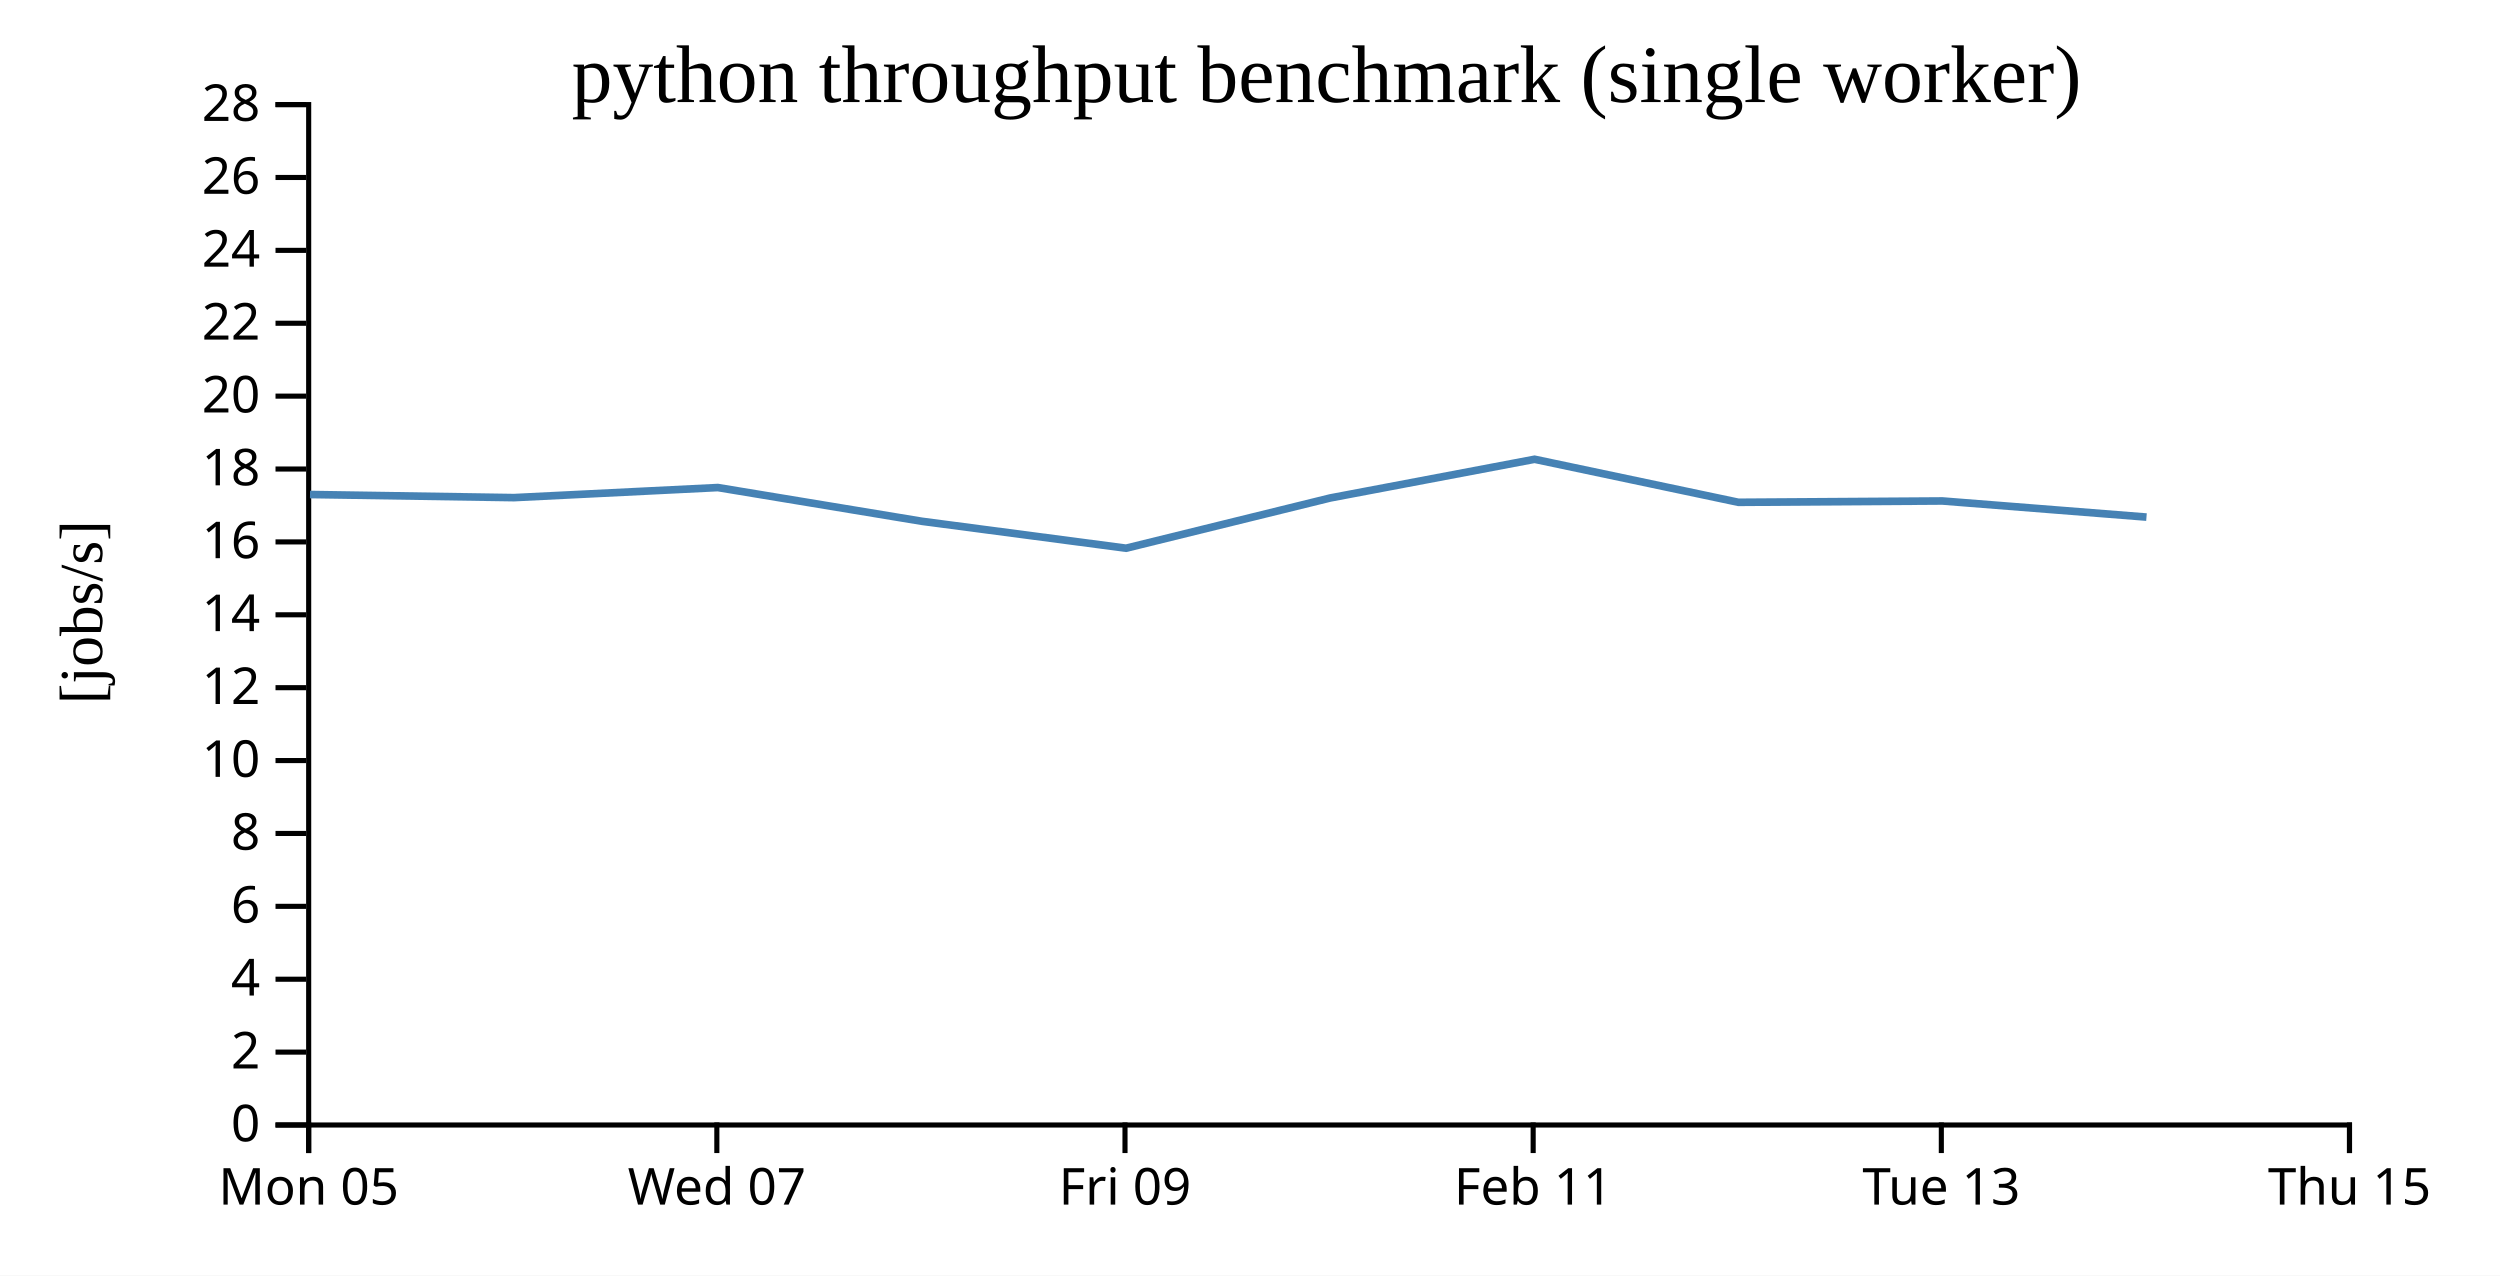
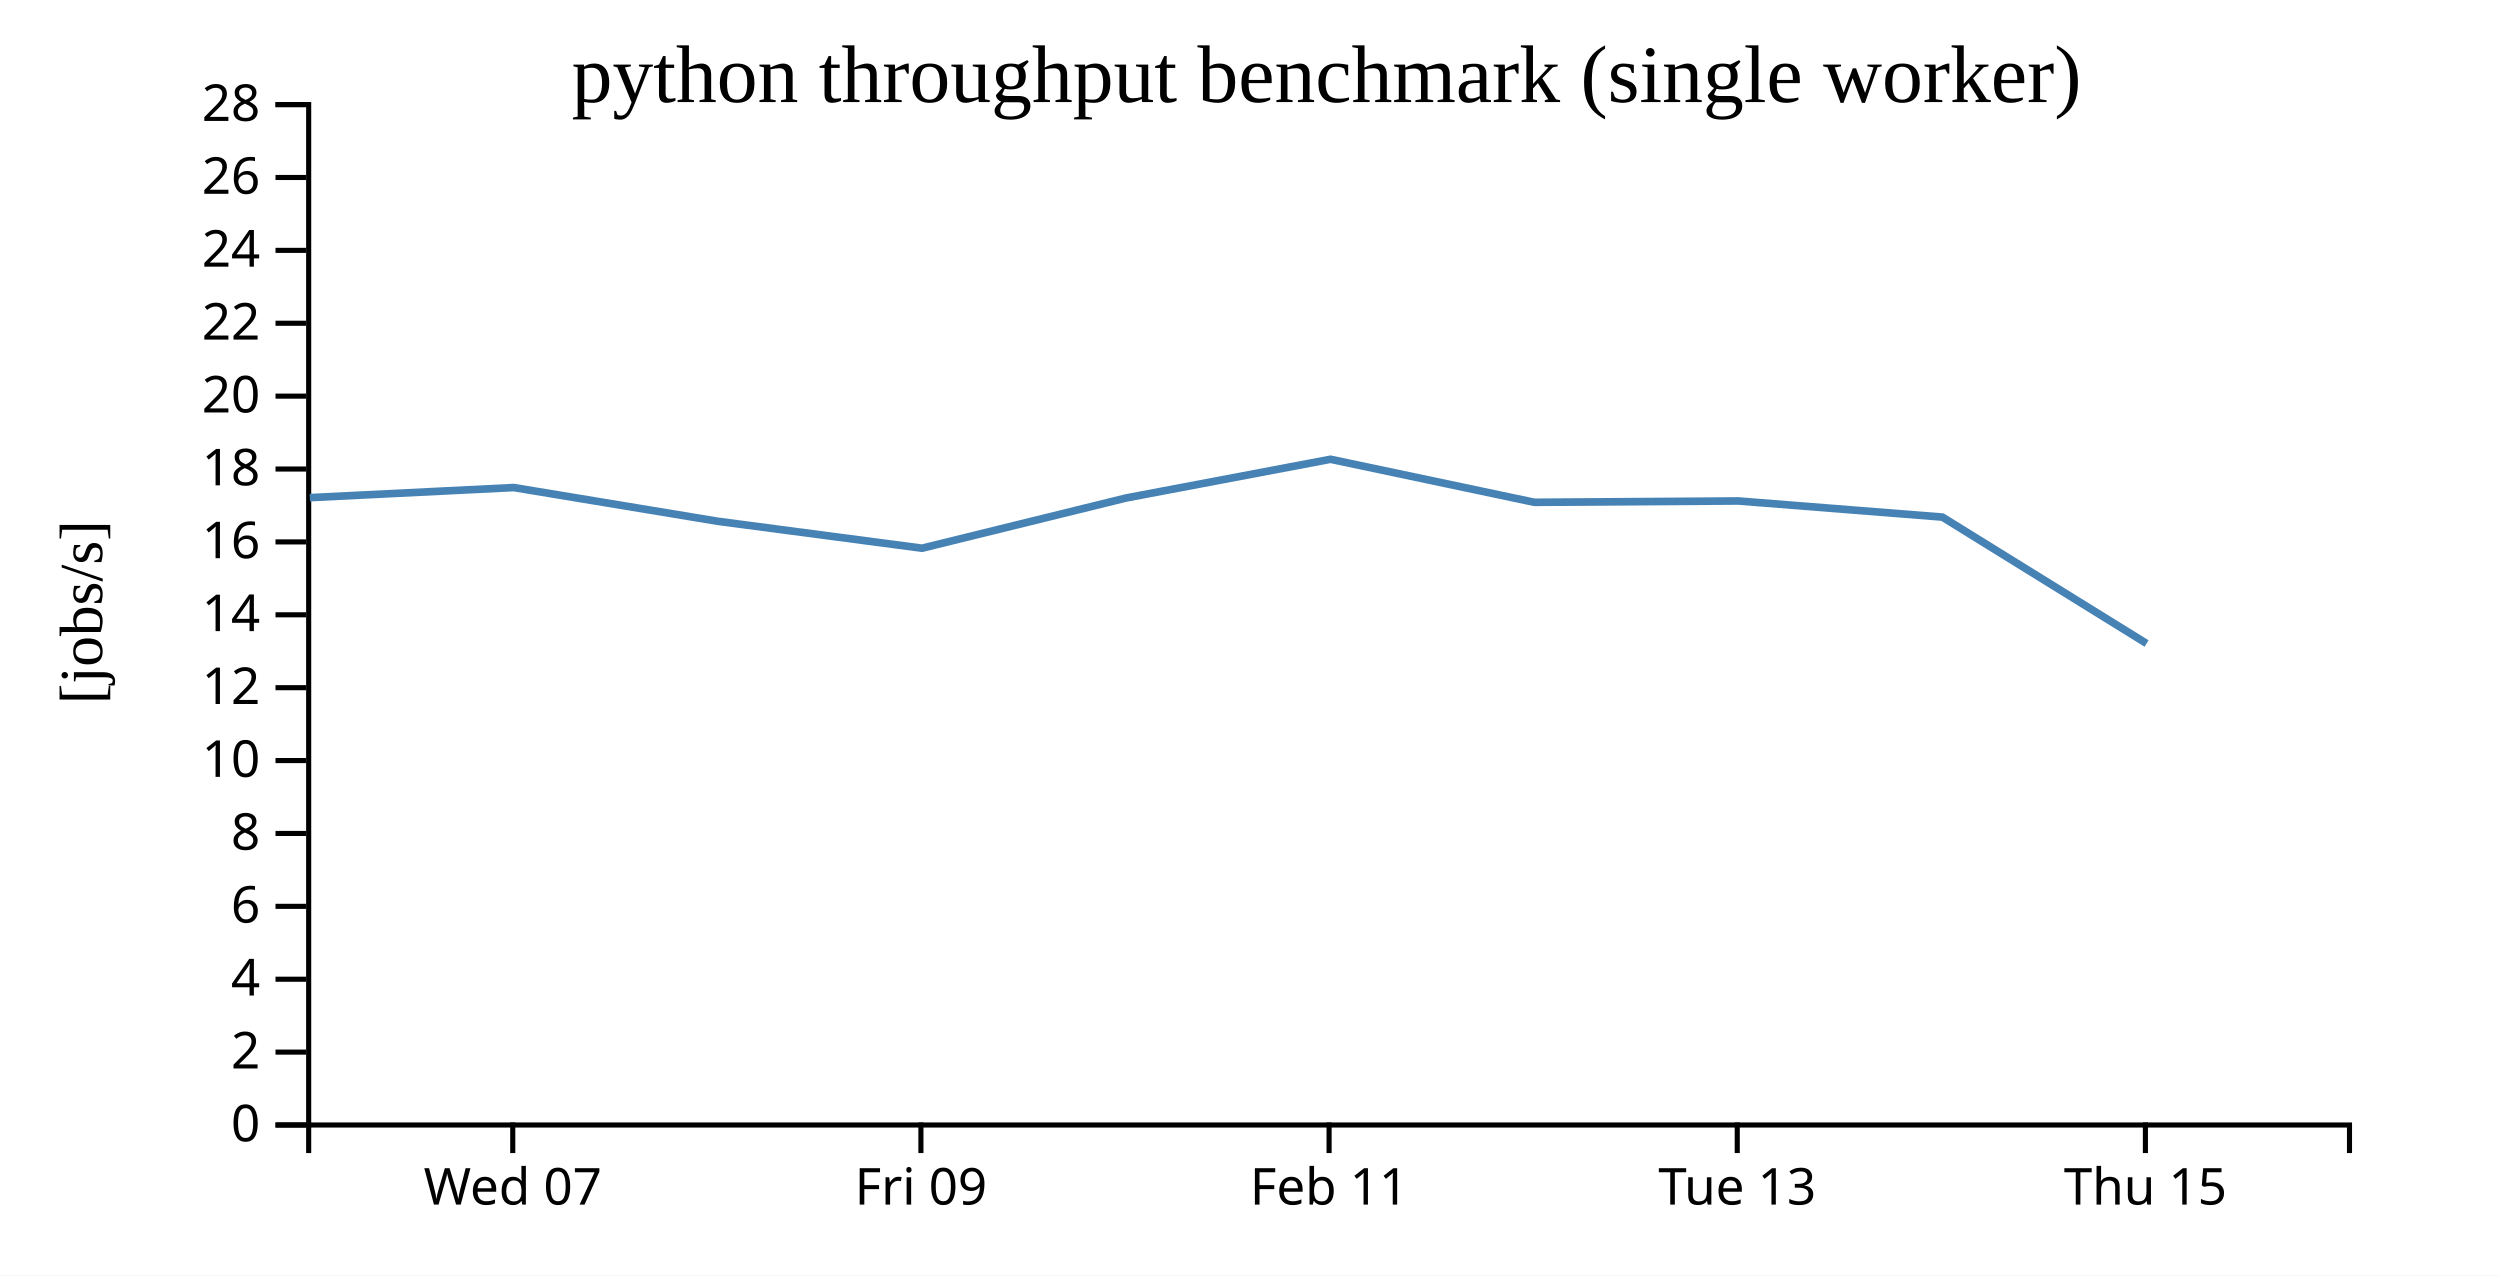
<svg xmlns="http://www.w3.org/2000/svg" width="490" height="250">
  <rect width="100%" height="100%" fill="white" />
  <g transform="translate(60,20)">
    <g transform="translate(0,200)" fill="none" font-size="10" font-family="sans-serif" text-anchor="middle">
      <path class="domain" stroke="currentColor" d="M0.5,6V0.5H400.5V6" />
-       <g class="tick" opacity="1" transform="translate(0.5,0)">
-         <line stroke="currentColor" y2="6" />
-         <text fill="currentColor" y="9" dy="0.71em">Mon 05</text>
-       </g>
-       <g class="tick" opacity="1" transform="translate(80.5,0)">
+       <g class="tick" opacity="1" transform="translate(40.5,0)">
        <line stroke="currentColor" y2="6" />
        <text fill="currentColor" y="9" dy="0.71em">Wed 07</text>
      </g>
-       <g class="tick" opacity="1" transform="translate(160.5,0)">
+       <g class="tick" opacity="1" transform="translate(120.5,0)">
        <line stroke="currentColor" y2="6" />
        <text fill="currentColor" y="9" dy="0.71em">Fri 09</text>
      </g>
-       <g class="tick" opacity="1" transform="translate(240.5,0)">
+       <g class="tick" opacity="1" transform="translate(200.5,0)">
        <line stroke="currentColor" y2="6" />
        <text fill="currentColor" y="9" dy="0.71em">Feb 11</text>
      </g>
-       <g class="tick" opacity="1" transform="translate(320.5,0)">
+       <g class="tick" opacity="1" transform="translate(280.5,0)">
        <line stroke="currentColor" y2="6" />
        <text fill="currentColor" y="9" dy="0.71em">Tue 13</text>
      </g>
-       <g class="tick" opacity="1" transform="translate(400.5,0)">
+       <g class="tick" opacity="1" transform="translate(360.5,0)">
        <line stroke="currentColor" y2="6" />
        <text fill="currentColor" y="9" dy="0.71em">Thu 15</text>
      </g>
    </g>
    <g fill="none" font-size="10" font-family="sans-serif" text-anchor="end">
      <path class="domain" stroke="currentColor" d="M-6,200.5H0.5V0.5H-6" />
      <g class="tick" opacity="1" transform="translate(0,200.5)">
        <line stroke="currentColor" x2="-6" />
        <text fill="currentColor" x="-9" dy="0.32em">0</text>
      </g>
      <g class="tick" opacity="1" transform="translate(0,186.2143)">
        <line stroke="currentColor" x2="-6" />
        <text fill="currentColor" x="-9" dy="0.32em">2</text>
      </g>
      <g class="tick" opacity="1" transform="translate(0,171.9286)">
        <line stroke="currentColor" x2="-6" />
        <text fill="currentColor" x="-9" dy="0.32em">4</text>
      </g>
      <g class="tick" opacity="1" transform="translate(0,157.6429)">
        <line stroke="currentColor" x2="-6" />
        <text fill="currentColor" x="-9" dy="0.32em">6</text>
      </g>
      <g class="tick" opacity="1" transform="translate(0,143.3571)">
        <line stroke="currentColor" x2="-6" />
        <text fill="currentColor" x="-9" dy="0.32em">8</text>
      </g>
      <g class="tick" opacity="1" transform="translate(0,129.0714)">
        <line stroke="currentColor" x2="-6" />
        <text fill="currentColor" x="-9" dy="0.32em">10</text>
      </g>
      <g class="tick" opacity="1" transform="translate(0,114.7857)">
        <line stroke="currentColor" x2="-6" />
        <text fill="currentColor" x="-9" dy="0.32em">12</text>
      </g>
      <g class="tick" opacity="1" transform="translate(0,100.5)">
        <line stroke="currentColor" x2="-6" />
        <text fill="currentColor" x="-9" dy="0.32em">14</text>
      </g>
      <g class="tick" opacity="1" transform="translate(0,86.21429)">
        <line stroke="currentColor" x2="-6" />
        <text fill="currentColor" x="-9" dy="0.32em">16</text>
      </g>
      <g class="tick" opacity="1" transform="translate(0,71.92857)">
        <line stroke="currentColor" x2="-6" />
        <text fill="currentColor" x="-9" dy="0.32em">18</text>
      </g>
      <g class="tick" opacity="1" transform="translate(0,57.64286)">
        <line stroke="currentColor" x2="-6" />
        <text fill="currentColor" x="-9" dy="0.32em">20</text>
      </g>
      <g class="tick" opacity="1" transform="translate(0,43.35714)">
        <line stroke="currentColor" x2="-6" />
        <text fill="currentColor" x="-9" dy="0.32em">22</text>
      </g>
      <g class="tick" opacity="1" transform="translate(0,29.07143)">
        <line stroke="currentColor" x2="-6" />
        <text fill="currentColor" x="-9" dy="0.32em">24</text>
      </g>
      <g class="tick" opacity="1" transform="translate(0,14.78571)">
        <line stroke="currentColor" x2="-6" />
        <text fill="currentColor" x="-9" dy="0.32em">26</text>
      </g>
      <g class="tick" opacity="1" transform="translate(0,0.5)">
        <line stroke="currentColor" x2="-6" />
        <text fill="currentColor" x="-9" dy="0.32em">28</text>
      </g>
    </g>
    <text text-anchor="middle" style="font-size: 12px" transform="rotate(-90)" y="-40" x="-100">[jobs/s]</text>
    <text text-anchor="middle" style="font-size: 16px" y="0" x="200">python throughput benchmark (single worker)</text>
-     <path fill="none" stroke="steelblue" stroke-width="1.5" d="M0.759,76.924L40.725,77.536L80.689,75.56L120.697,82.174L160.709,87.45L200.738,77.599L240.774,70.016L280.733,78.453L320.706,78.191L360.711,81.352" />
+     <path fill="none" stroke="steelblue" stroke-width="1.5" d="M0.725,77.536L40.689,75.56L80.697,82.174L120.709,87.45L160.738,77.599L200.774,70.016L240.733,78.453L280.706,78.191L320.711,81.352L360.728,106.126" />
  </g>
</svg>
